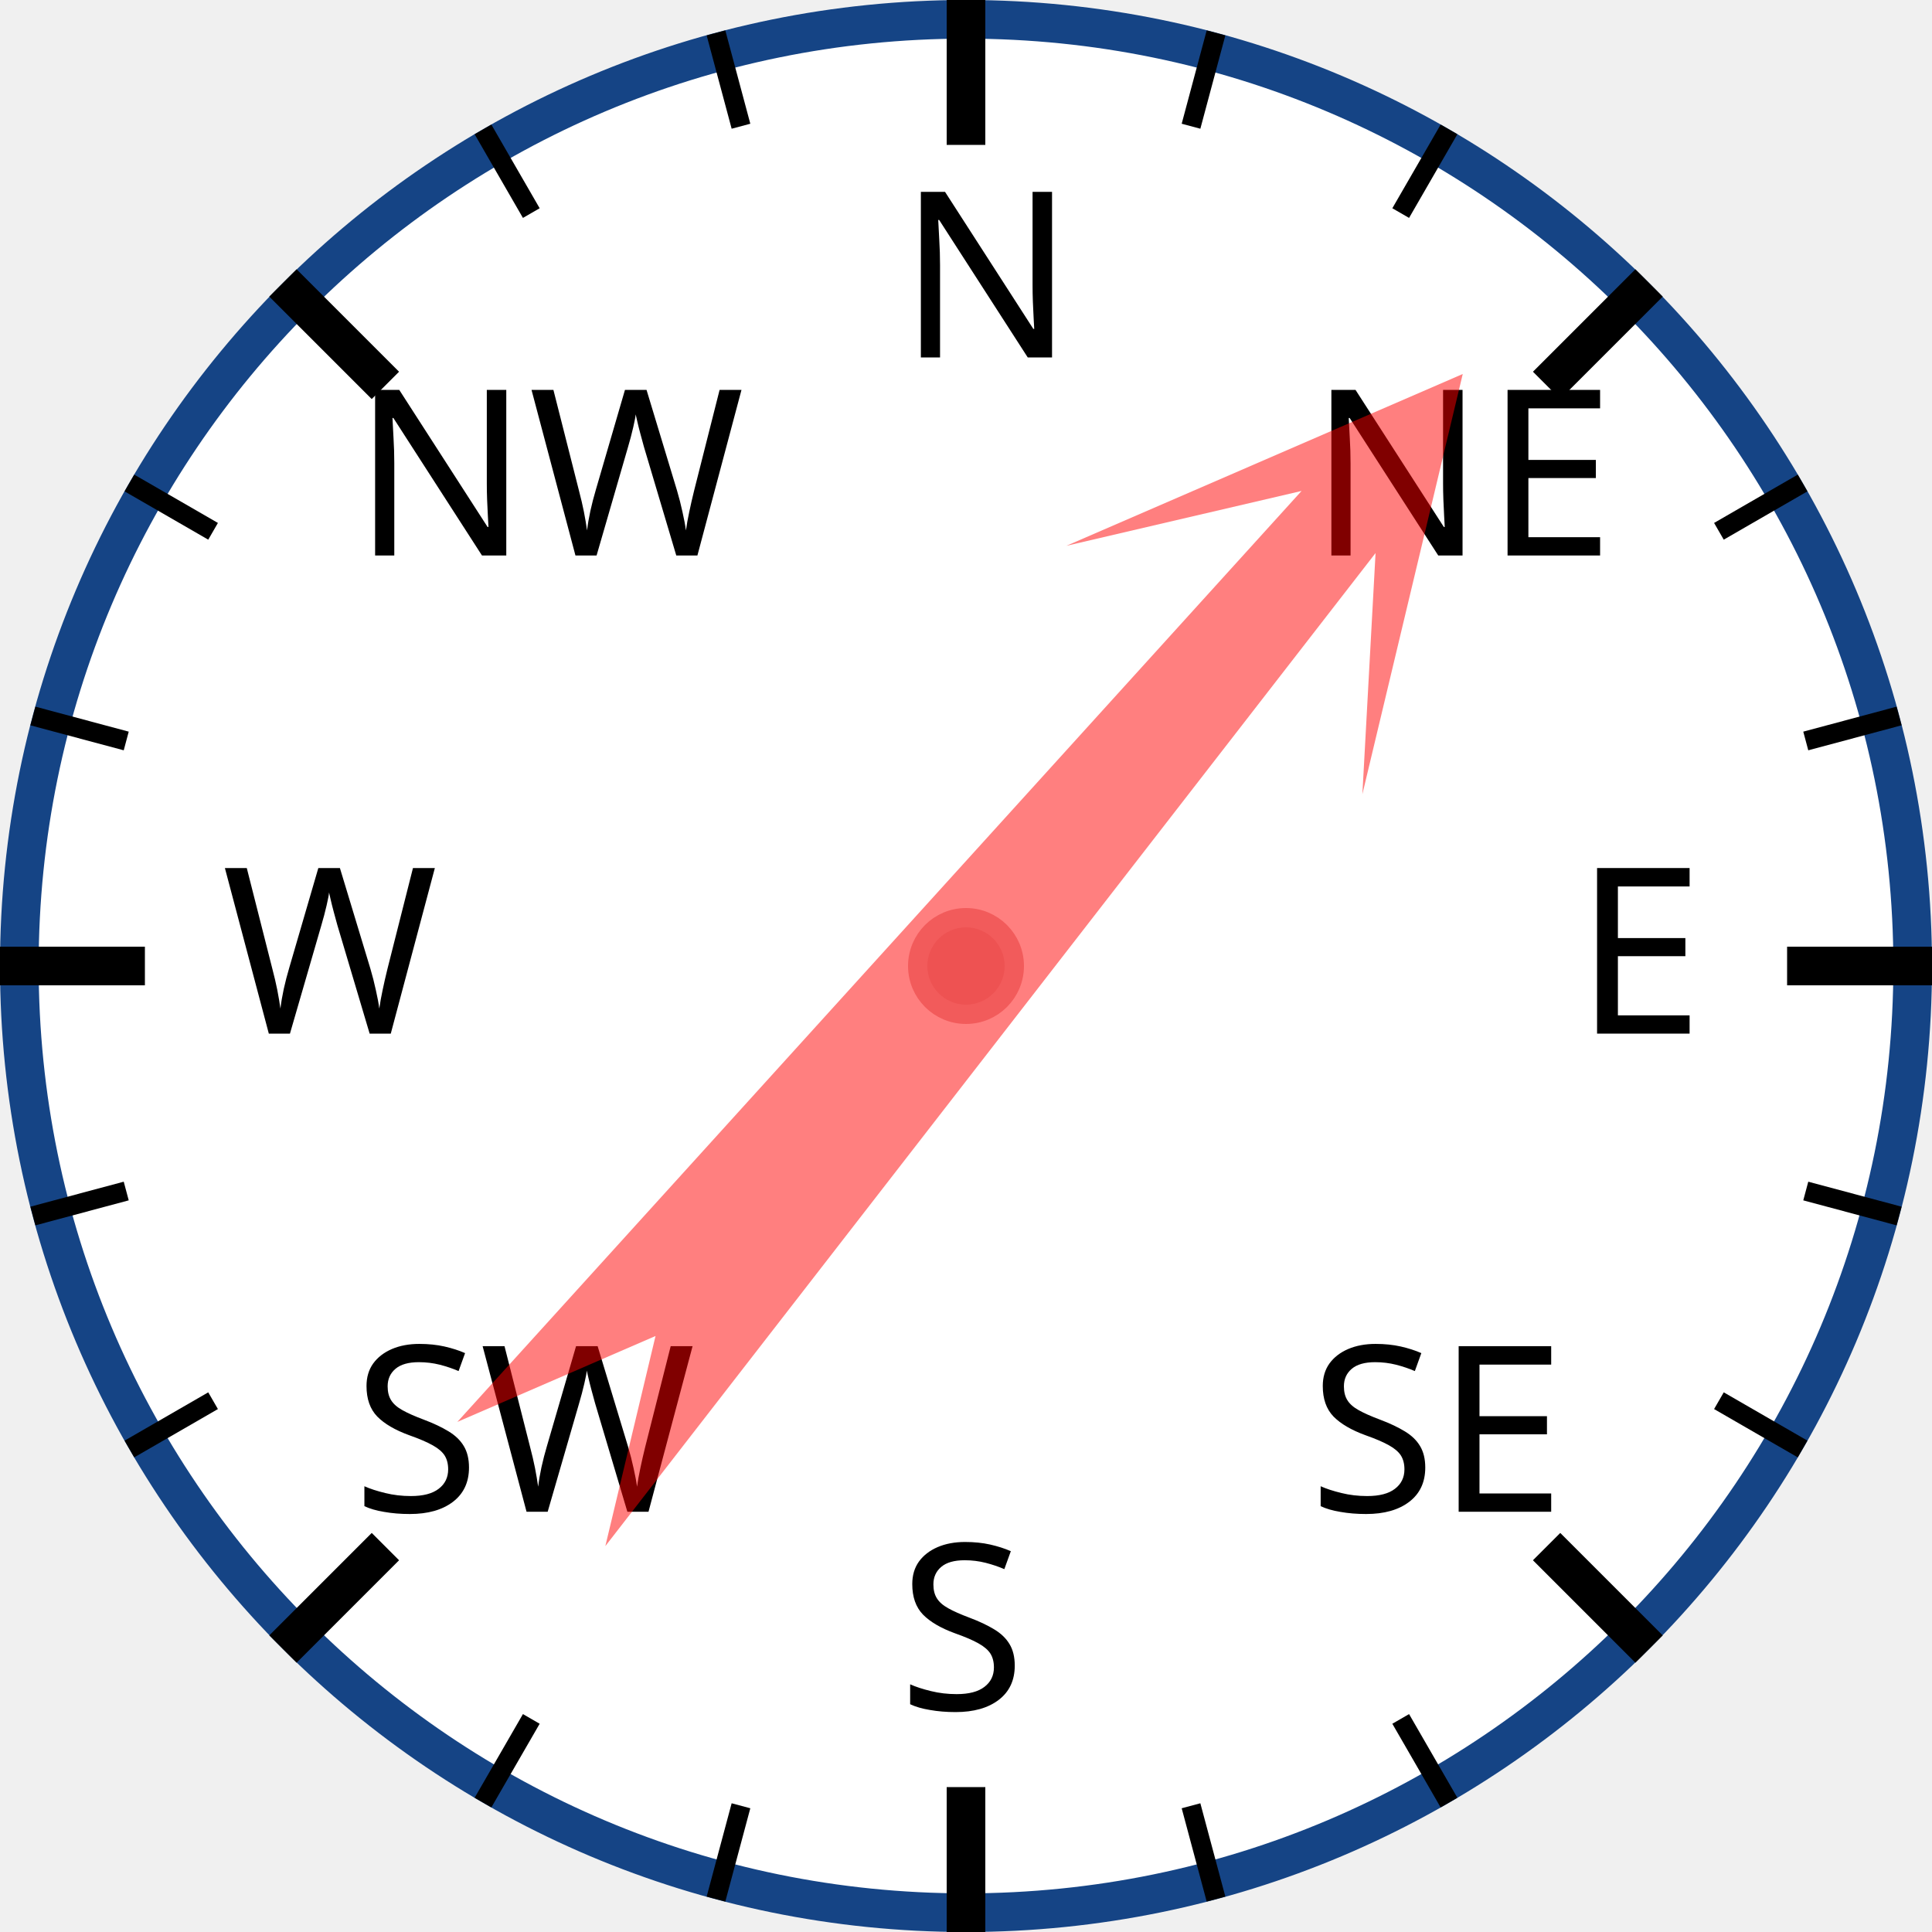
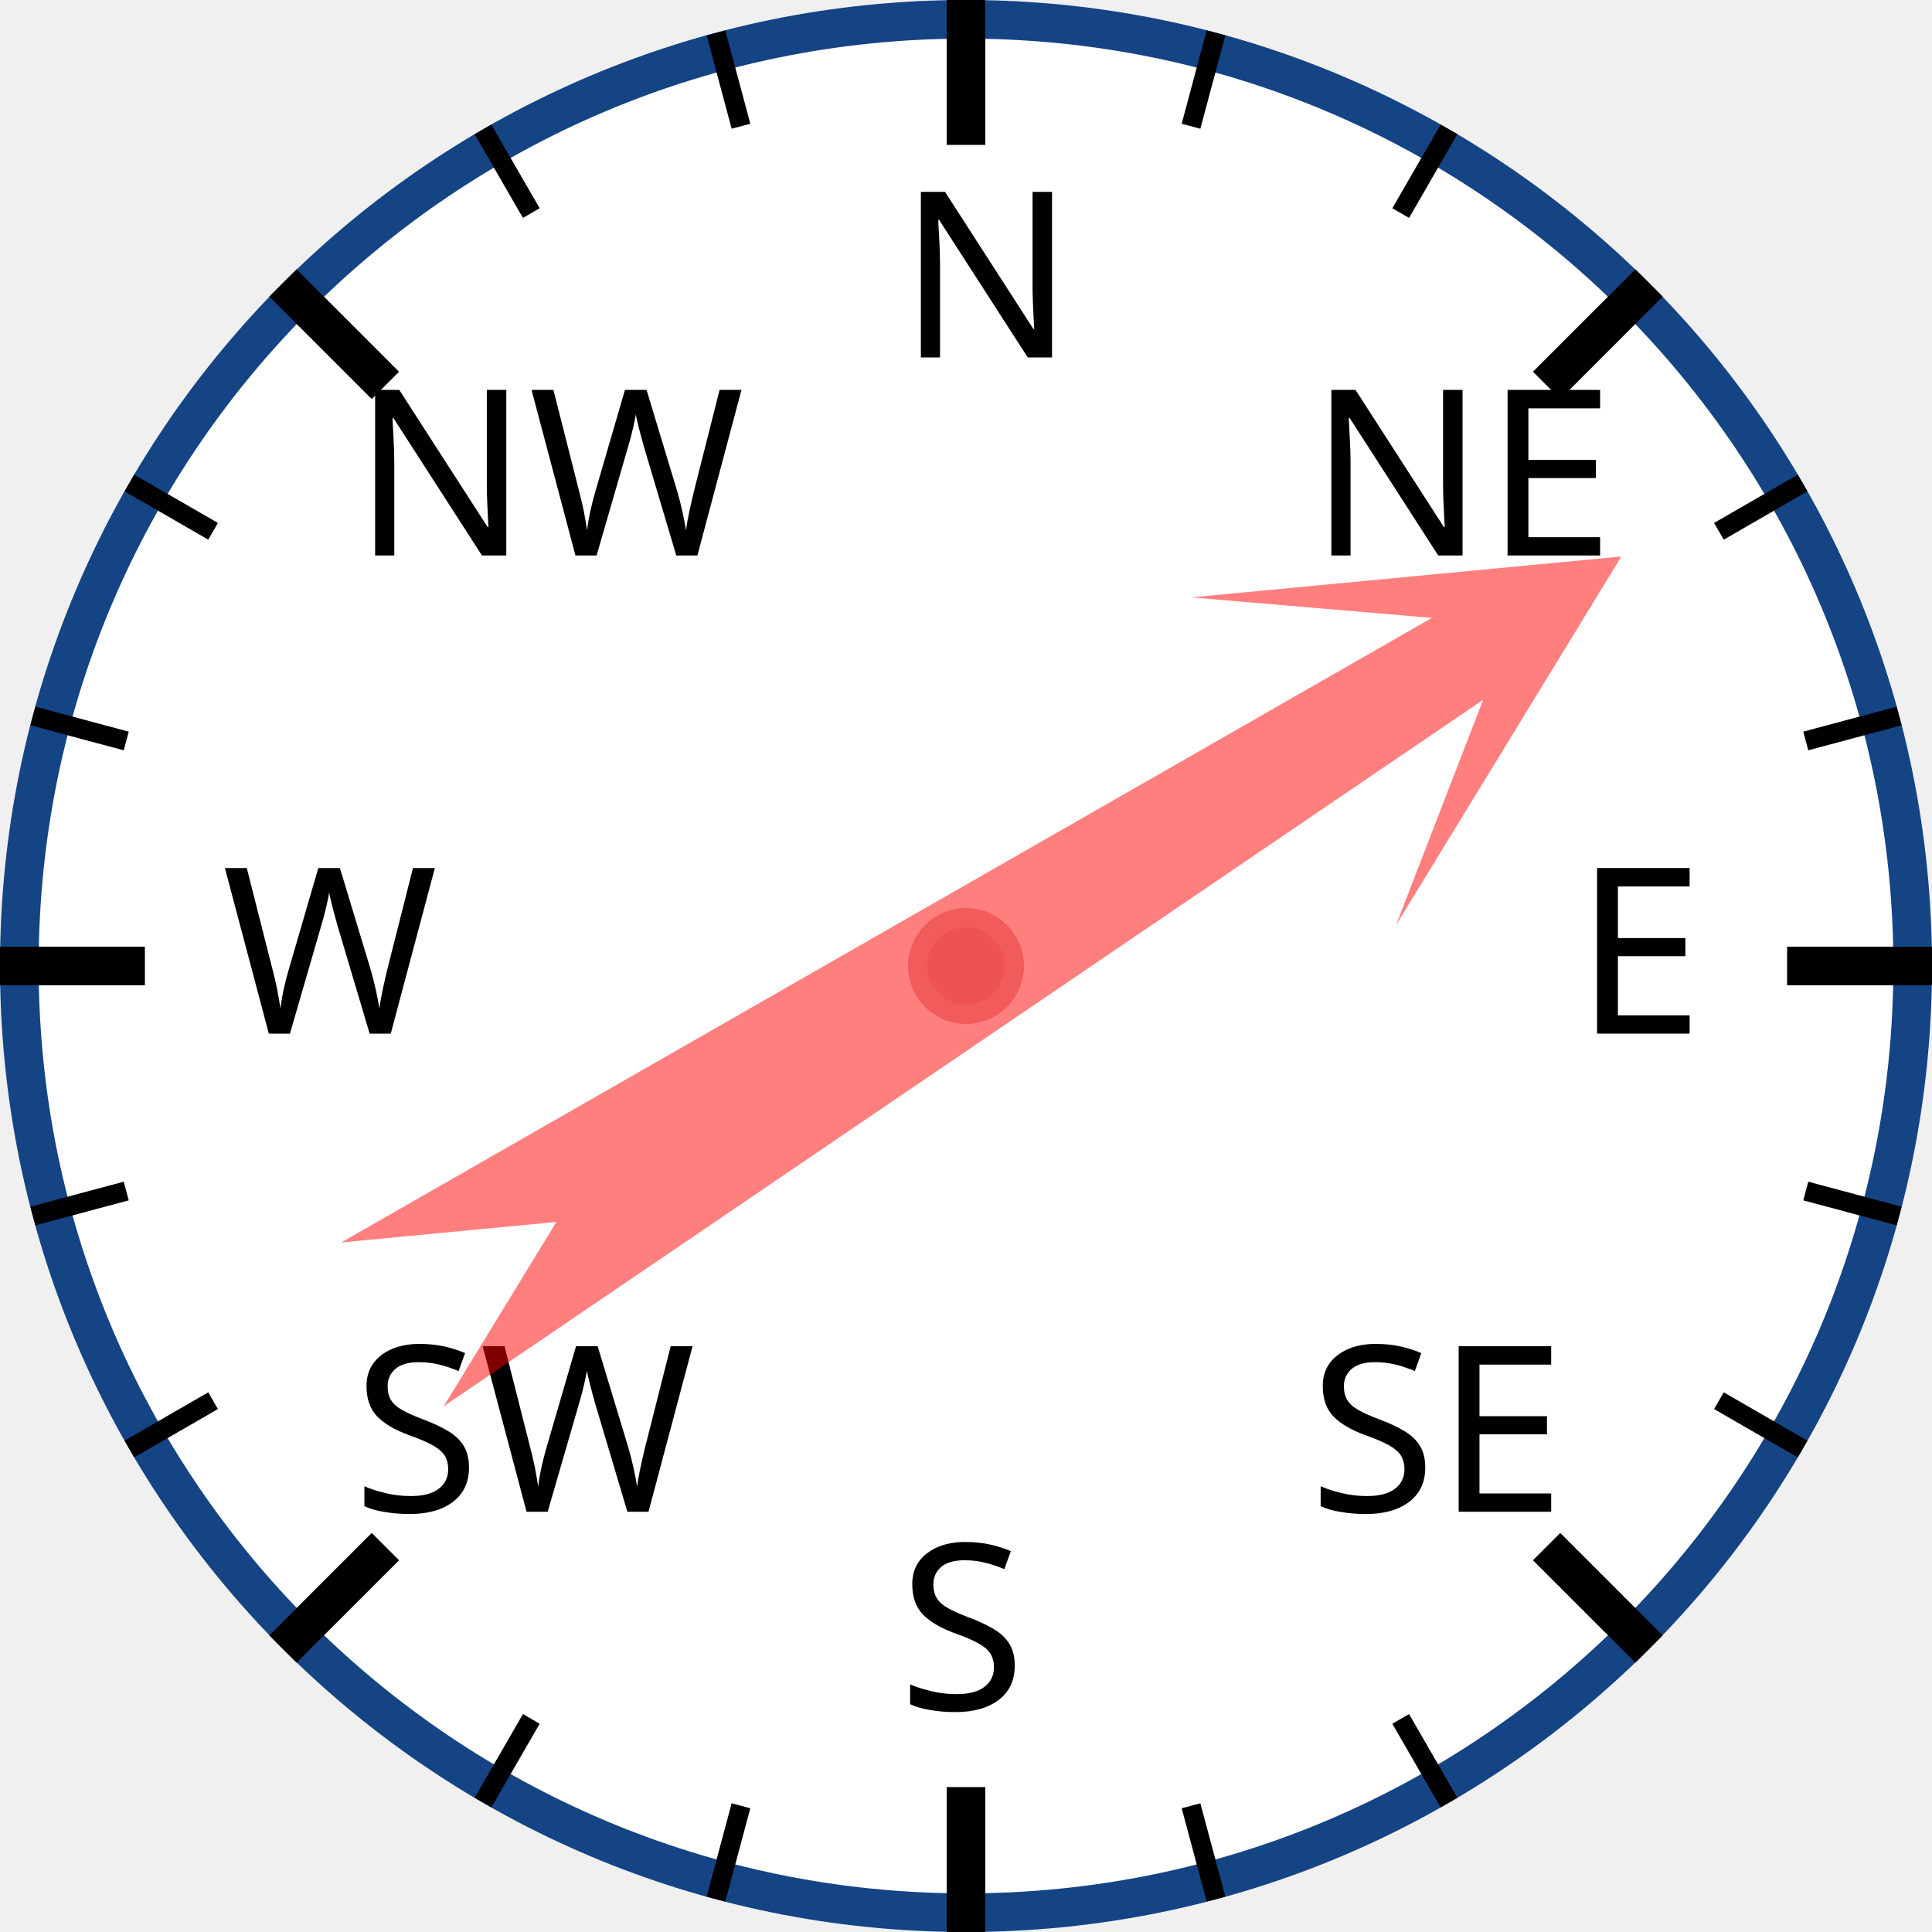
<svg xmlns="http://www.w3.org/2000/svg" width="120px" height="120px" viewBox="0 0 200 200">
  <circle cx="100" cy="100" r="98" style="fill: white; stroke: #154485; stroke-width: 4;" />
  <text x="93.0" y="37.0" style="font-family: sans-serif; font-size: 18pt;">N</text>
  <line x1="100.0" y1="0.0" x2="100.0" y2="15.0" style="stroke: black; stroke-width: 4;" />
  <line x1="74.118" y1="3.407" x2="76.706" y2="13.067" style="stroke: black; stroke-width: 2;" />
  <line x1="50" y1="13.397" x2="55" y2="22.058" style="stroke: black; stroke-width: 2;" />
  <text x="36.503" y="57.503" style="font-family: sans-serif; font-size: 18pt;">NW</text>
  <line x1="29.289" y1="29.289" x2="39.896" y2="39.896" style="stroke: black; stroke-width: 4;" />
  <line x1="13.397" y1="50" x2="22.058" y2="55" style="stroke: black; stroke-width: 2;" />
  <line x1="3.407" y1="74.118" x2="13.067" y2="76.706" style="stroke: black; stroke-width: 2;" />
  <text x="23.0" y="107.0" style="font-family: sans-serif; font-size: 18pt;">W</text>
  <line x1="0.0" y1="100.0" x2="15.0" y2="100.0" style="stroke: black; stroke-width: 4;" />
  <line x1="3.407" y1="125.882" x2="13.067" y2="123.294" style="stroke: black; stroke-width: 2;" />
  <line x1="13.397" y1="150" x2="22.058" y2="145" style="stroke: black; stroke-width: 2;" />
  <text x="36.503" y="156.497" style="font-family: sans-serif; font-size: 18pt;">SW</text>
  <line x1="29.289" y1="170.711" x2="39.896" y2="160.104" style="stroke: black; stroke-width: 4;" />
  <line x1="50" y1="186.603" x2="55" y2="177.942" style="stroke: black; stroke-width: 2;" />
  <line x1="74.118" y1="196.593" x2="76.706" y2="186.933" style="stroke: black; stroke-width: 2;" />
  <text x="93" y="177.0" style="font-family: sans-serif; font-size: 18pt;">S</text>
  <line x1="100" y1="200.0" x2="100" y2="185.0" style="stroke: black; stroke-width: 4;" />
  <line x1="125.882" y1="196.593" x2="123.294" y2="186.933" style="stroke: black; stroke-width: 2;" />
  <line x1="150.0" y1="186.603" x2="145.0" y2="177.942" style="stroke: black; stroke-width: 2;" />
  <text x="135.497" y="156.497" style="font-family: sans-serif; font-size: 18pt;">SE</text>
  <line x1="170.711" y1="170.711" x2="160.104" y2="160.104" style="stroke: black; stroke-width: 4;" />
  <line x1="186.603" y1="150" x2="177.942" y2="145" style="stroke: black; stroke-width: 2;" />
  <line x1="196.593" y1="125.882" x2="186.933" y2="123.294" style="stroke: black; stroke-width: 2;" />
  <text x="163.0" y="107" style="font-family: sans-serif; font-size: 18pt;">E</text>
  <line x1="200.0" y1="100" x2="185.0" y2="100" style="stroke: black; stroke-width: 4;" />
  <line x1="196.593" y1="74.118" x2="186.933" y2="76.706" style="stroke: black; stroke-width: 2;" />
  <line x1="186.603" y1="50" x2="177.942" y2="55" style="stroke: black; stroke-width: 2;" />
  <text x="135.497" y="57.503" style="font-family: sans-serif; font-size: 18pt;">NE</text>
  <line x1="170.711" y1="29.289" x2="160.104" y2="39.896" style="stroke: black; stroke-width: 4;" />
  <line x1="150" y1="13.397" x2="145" y2="22.058" style="stroke: black; stroke-width: 2;" />
  <line x1="125.882" y1="3.407" x2="123.294" y2="13.067" style="stroke: black; stroke-width: 2;" />
-   <polygon points="100 20 120 60 105 40 110 170 100 150 90 170 95 40 80 60" style="fill: red; fill-opacity: 0.5;" transform="rotate(40,100,100)" />
+   <polygon points="100 20 120 60 105 40 110 170 100 150 90 170 95 40 80 60" style="fill: red; fill-opacity: 0.5;" transform="rotate(58,100,100)" />
  <circle cx="100" cy="100" r="5" style="fill: #EE5252; stroke: #F25B5B; stroke-width: 2;" />
</svg>
